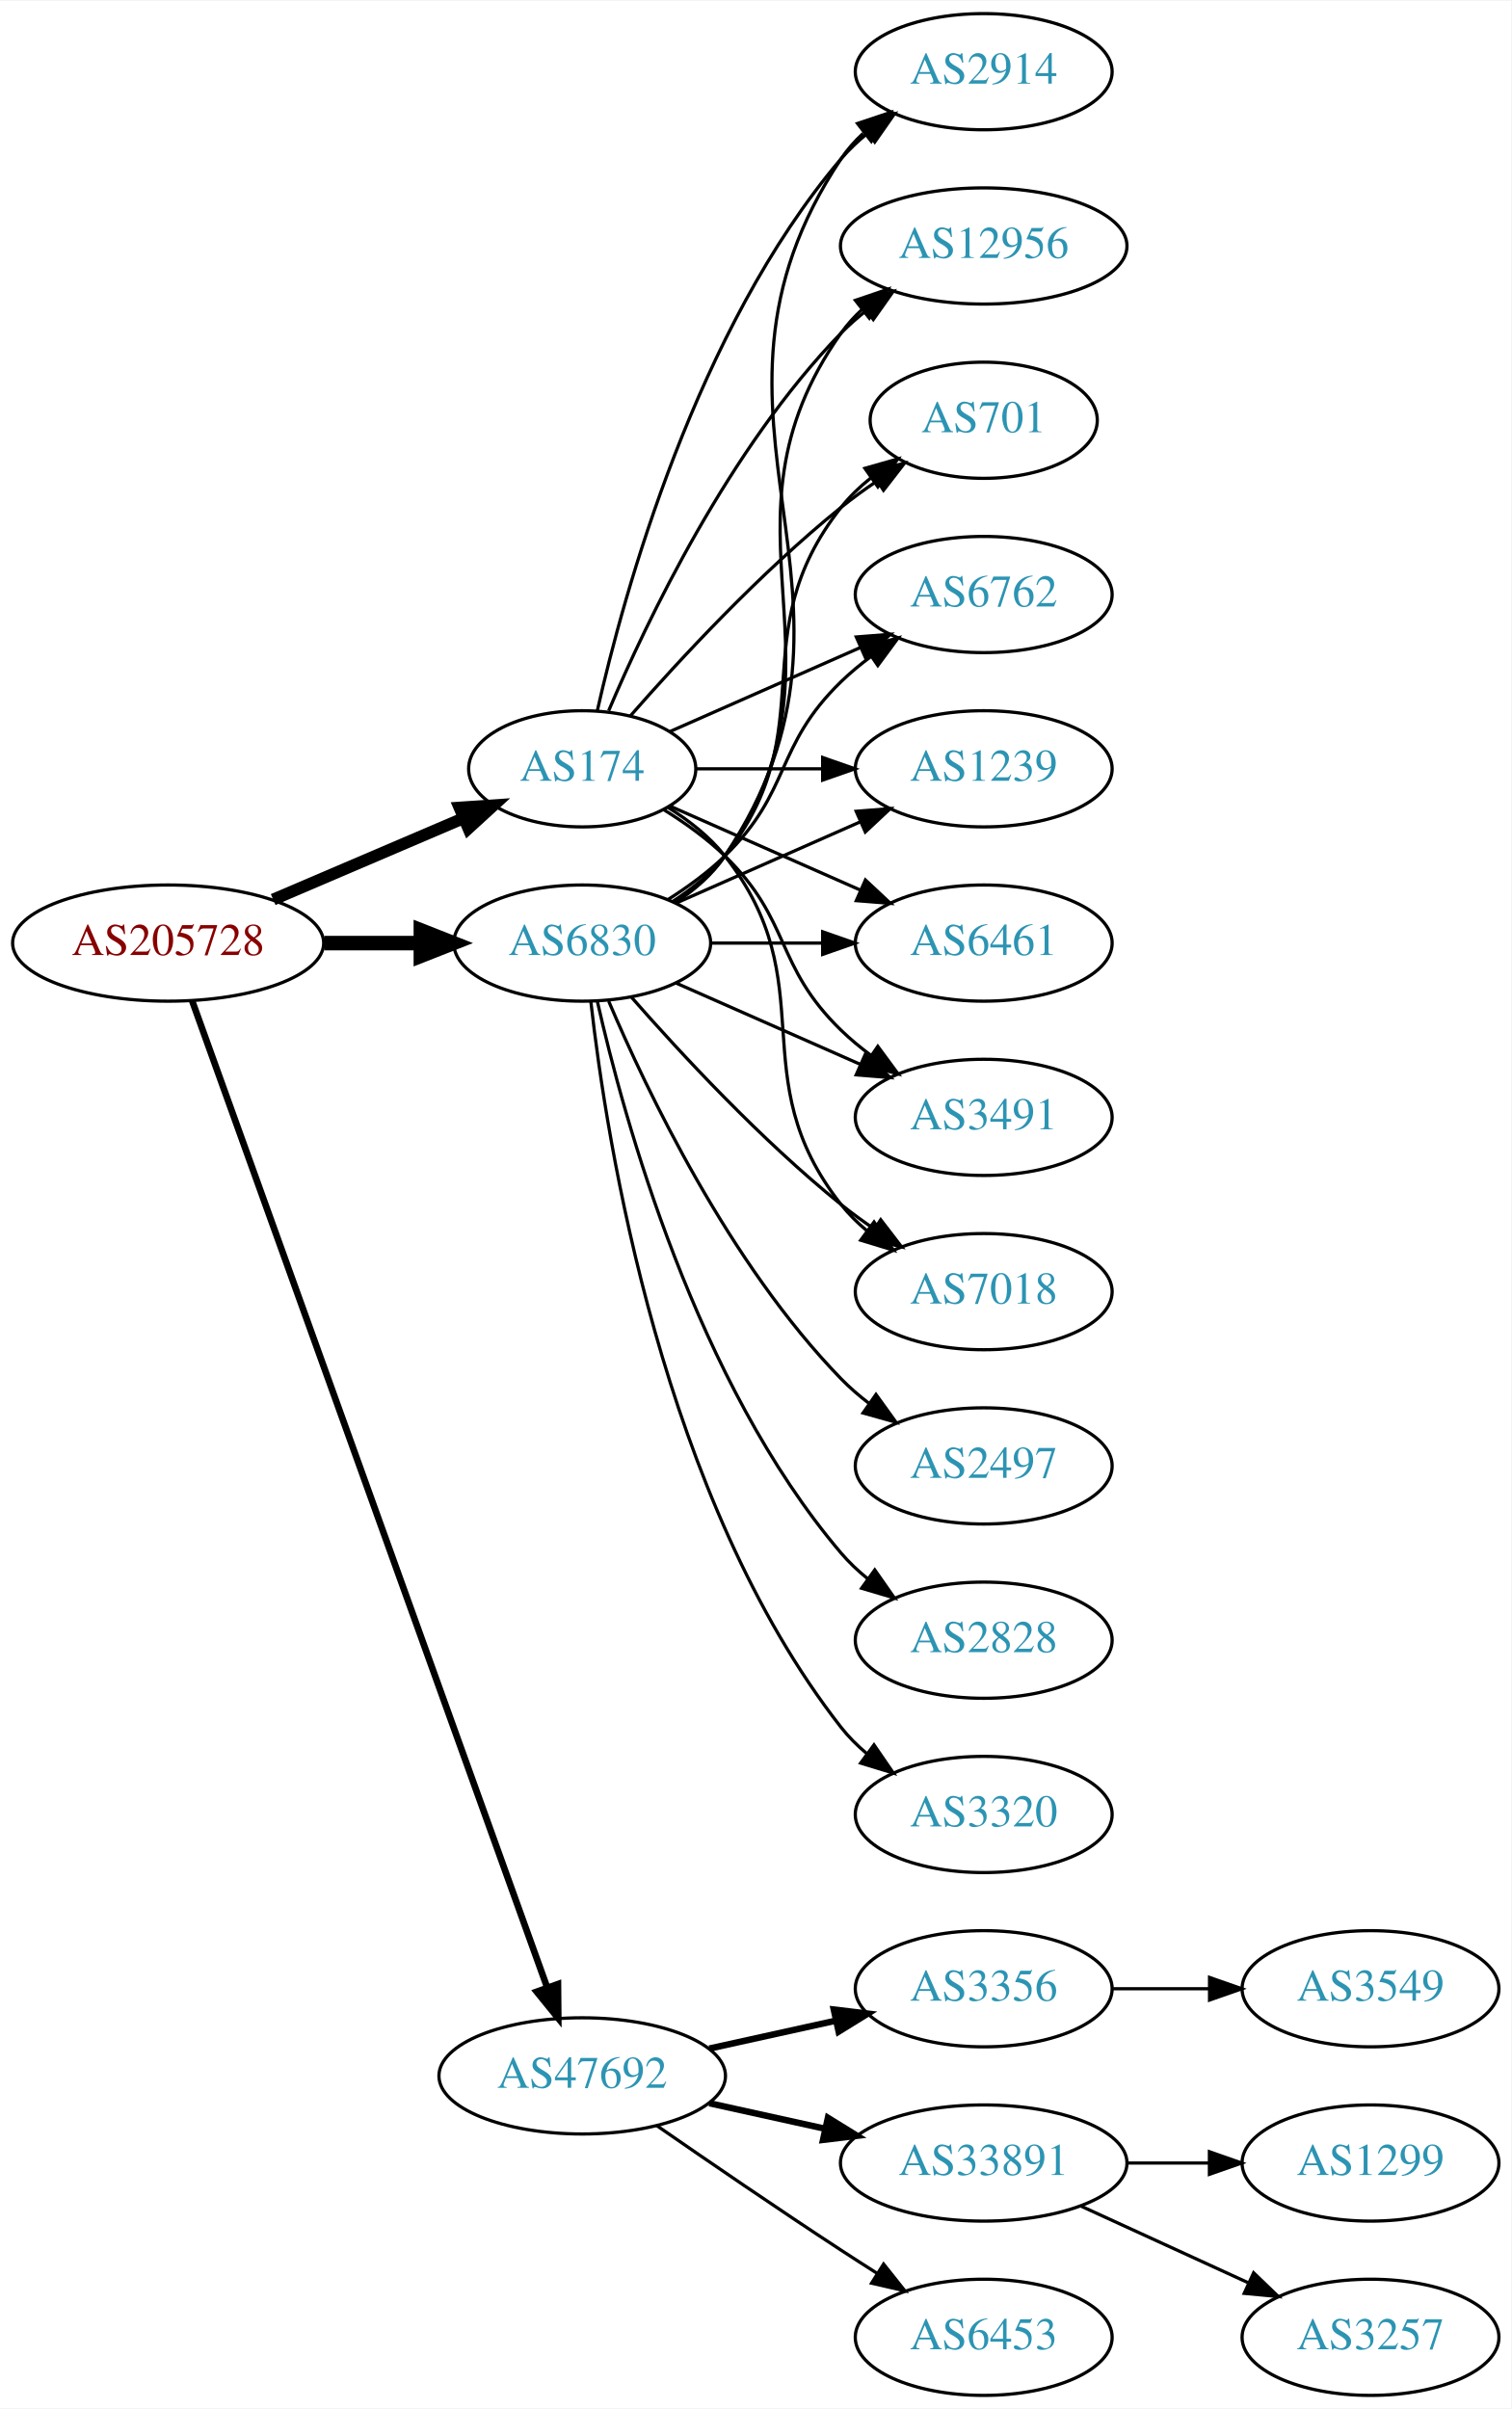
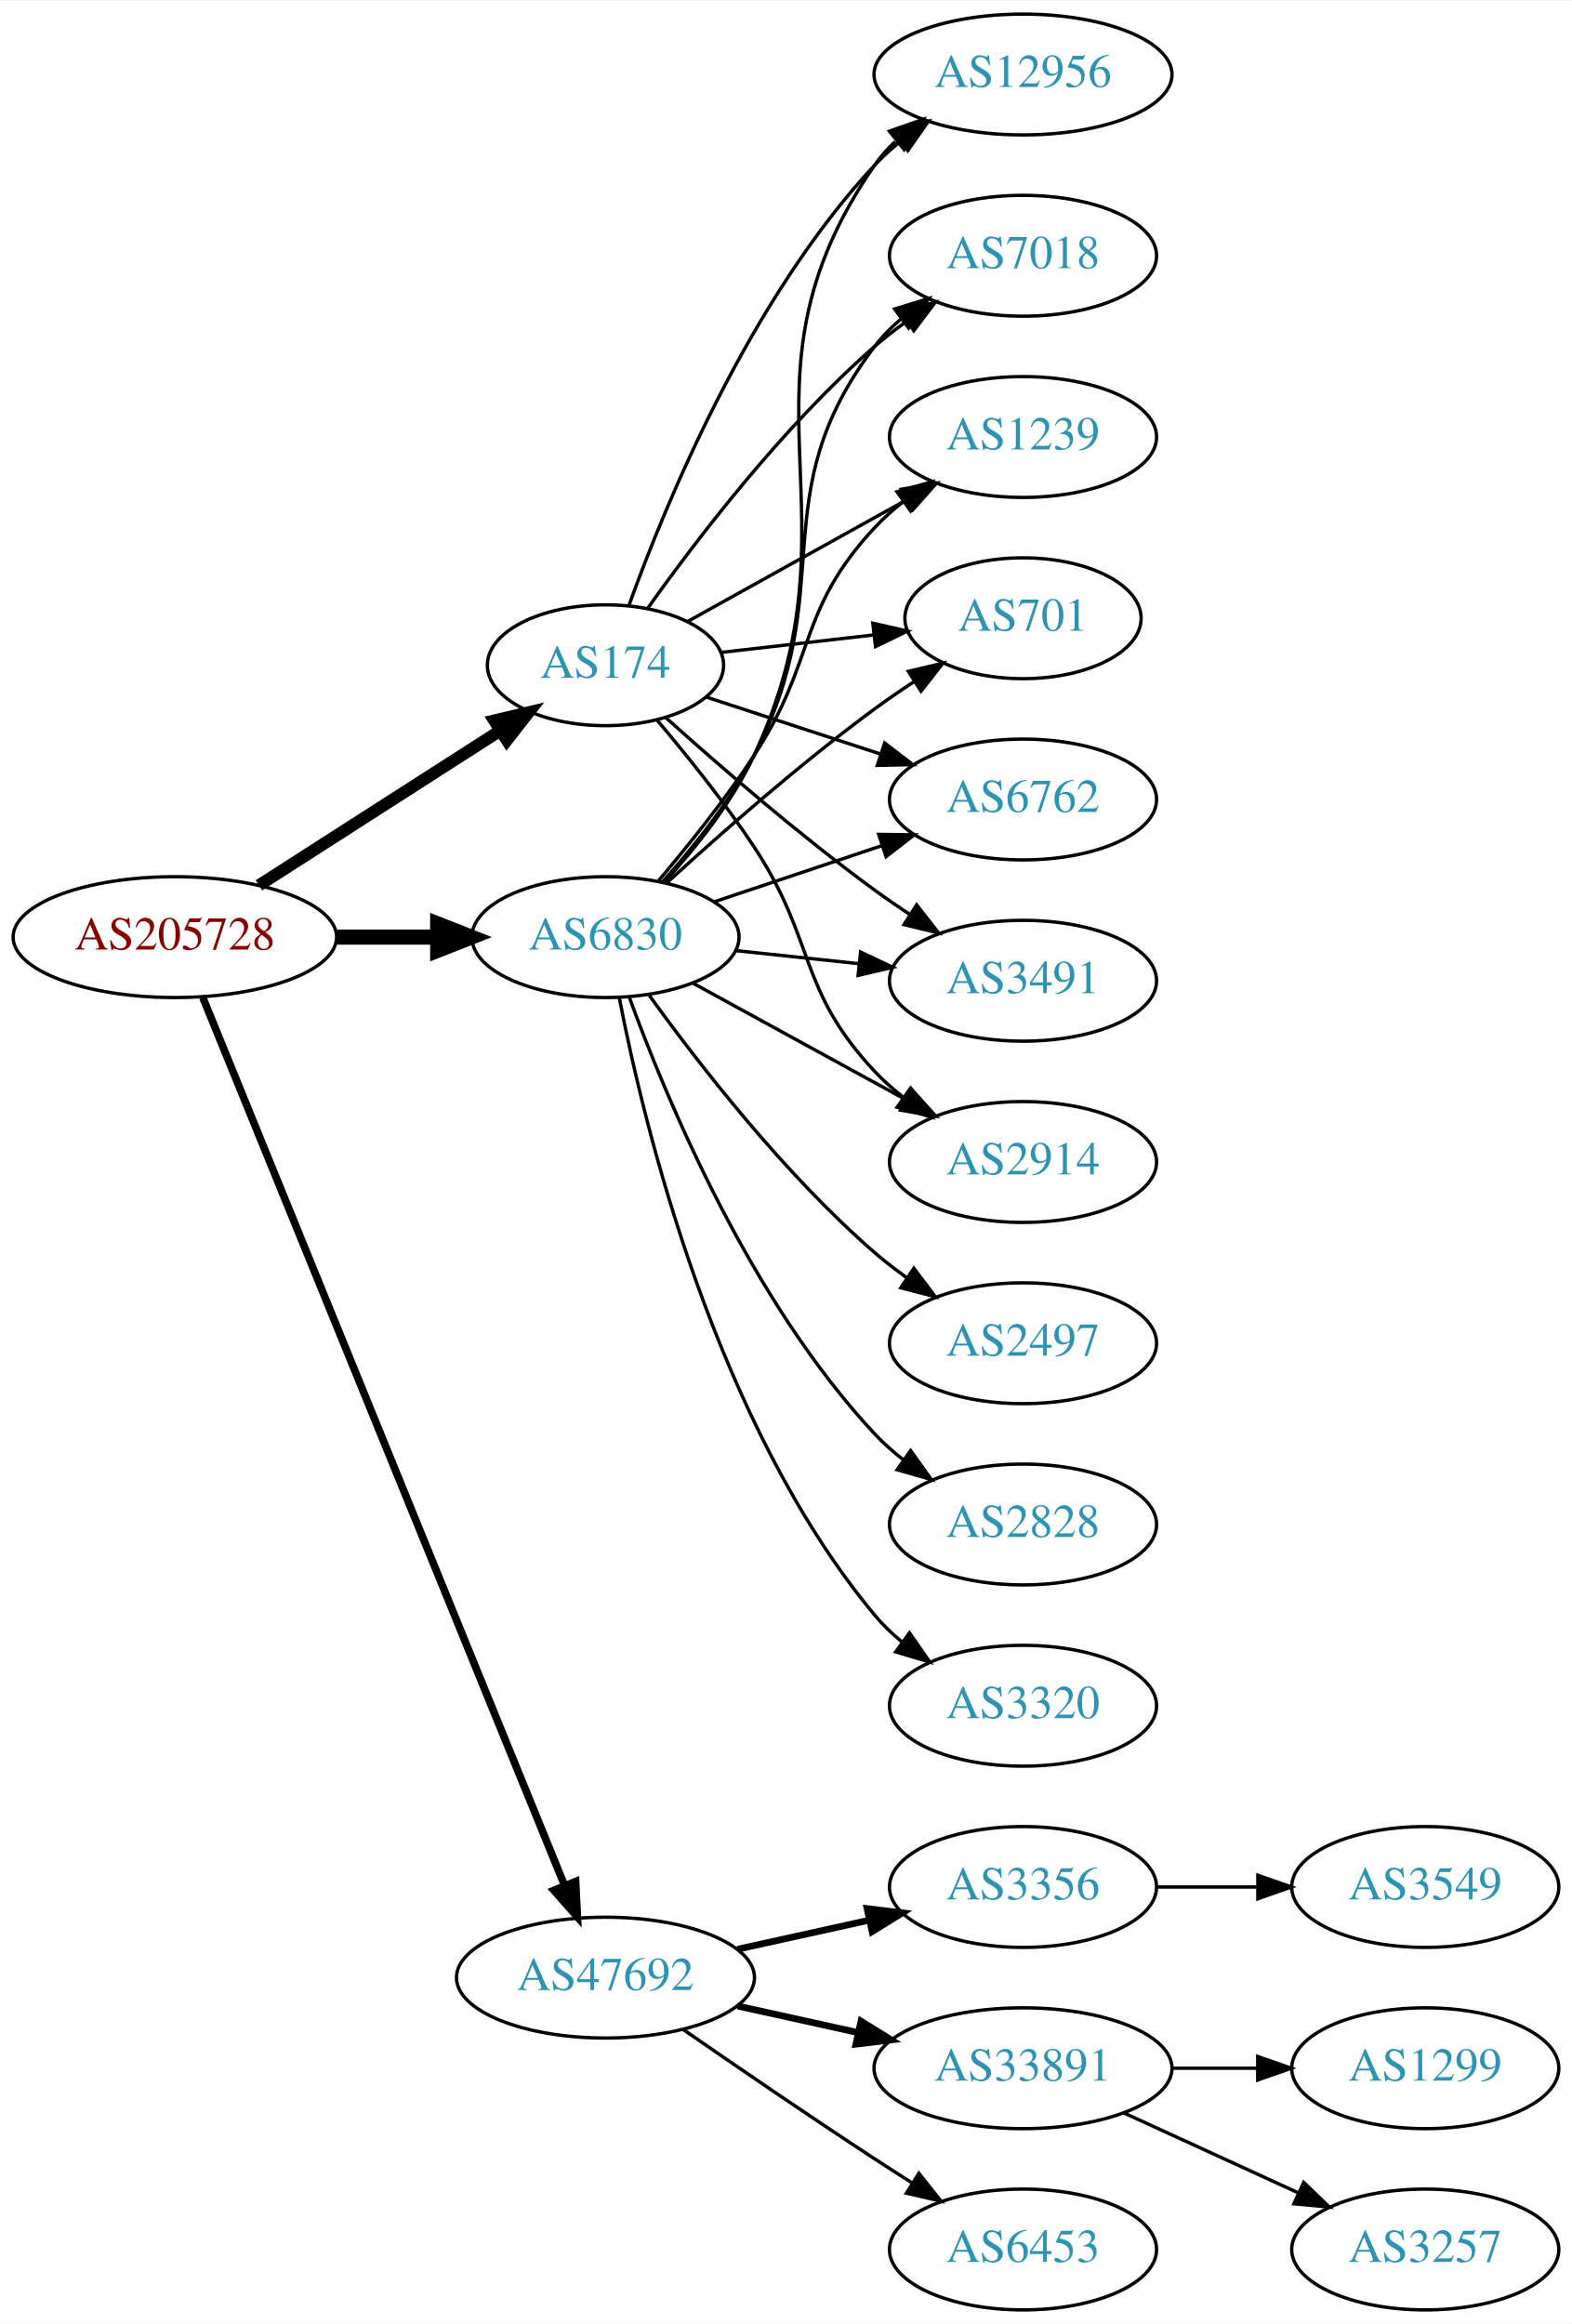
- <svg xmlns="http://www.w3.org/2000/svg" xmlns:xlink="http://www.w3.org/1999/xlink" width="468pt" height="746pt" viewBox="0.00 0.00 468.27 746.00">
-   <g id="graph0" class="graph" transform="scale(1 1) rotate(0) translate(4 742)">
-     <polygon fill="white" stroke="none" points="-4,4 -4,-742 464.269,-742 464.269,4 -4,4" />
+ <svg xmlns="http://www.w3.org/2000/svg" xmlns:xlink="http://www.w3.org/1999/xlink" width="468pt" height="692pt" viewBox="0.00 0.00 468.27 692.00">
+   <g id="graph0" class="graph" transform="scale(1 1) rotate(0) translate(4 688)">
+     <polygon fill="white" stroke="none" points="-4,4 -4,-688 464.269,-688 464.269,4 -4,4" />
    <g id="node1" class="node">
      <g id="a_node1">
        <a xlink:href="/asn/205728" xlink:title="AS205728 ~ Cream Finance IT Austria GmbH [AT]">
-           <ellipse fill="#ffffff" stroke="black" cx="48.096" cy="-450" rx="48.192" ry="18" />
-           <text text-anchor="middle" x="48.096" y="-446.3" font-family="Times,serif" font-size="14.00" fill="#880000">AS205728</text>
+           <ellipse fill="#ffffff" stroke="black" cx="48.096" cy="-409" rx="48.192" ry="18" />
+           <text text-anchor="middle" x="48.096" y="-405.3" font-family="Times,serif" font-size="14.00" fill="#880000">AS205728</text>
        </a>
      </g>
    </g>
    <g id="node2" class="node">
      <g id="a_node2">
        <a xlink:href="/asn/174" xlink:title="AS174 ~ Cogent Communications [US]">
-           <ellipse fill="#ffffff" stroke="black" cx="176.388" cy="-504" rx="35.194" ry="18" />
-           <text text-anchor="middle" x="176.388" y="-500.3" font-family="Times,serif" font-size="14.00" fill="#2c94b3">AS174</text>
+           <ellipse fill="#ffffff" stroke="black" cx="176.388" cy="-490" rx="35.194" ry="18" />
+           <text text-anchor="middle" x="176.388" y="-486.3" font-family="Times,serif" font-size="14.00" fill="#2c94b3">AS174</text>
        </a>
      </g>
    </g>
    <g id="edge1" class="edge">
-       <path fill="none" stroke="black" stroke-width="3.682" d="M80.639,-463.487C98.557,-471.149 121.049,-480.766 139.622,-488.707" />
-       <polygon fill="black" stroke="black" stroke-width="3.682" points="138.361,-491.975 148.932,-492.688 141.113,-485.538 138.361,-491.975" />
+       <path fill="none" stroke="black" stroke-width="3.6" d="M73.147,-424.426C93.527,-437.497 122.864,-456.313 144.89,-470.44" />
+       <polygon fill="black" stroke="black" stroke-width="3.6" points="143.229,-473.532 153.536,-475.985 147.008,-467.64 143.229,-473.532" />
    </g>
    <g id="node3" class="node">
      <g id="a_node3">
        <a xlink:href="/asn/6830" xlink:title="AS6830 ~ LGI-UPC [AT]">
-           <ellipse fill="#ffffff" stroke="black" cx="176.388" cy="-450" rx="39.794" ry="18" />
-           <text text-anchor="middle" x="176.388" y="-446.3" font-family="Times,serif" font-size="14.00" fill="#2c94b3">AS6830</text>
+           <ellipse fill="#ffffff" stroke="black" cx="176.388" cy="-409" rx="39.794" ry="18" />
+           <text text-anchor="middle" x="176.388" y="-405.3" font-family="Times,serif" font-size="14.00" fill="#2c94b3">AS6830</text>
        </a>
      </g>
    </g>
    <g id="edge2" class="edge">
-       <path fill="none" stroke="black" stroke-width="4.5" d="M96.481,-450C106.248,-450 116.551,-450 126.373,-450" />
-       <polygon fill="black" stroke="black" stroke-width="4.5" points="126.393,-453.938 136.393,-450 126.393,-446.063 126.393,-453.938" />
+       <path fill="none" stroke="black" stroke-width="4.5" d="M96.481,-409C106.248,-409 116.551,-409 126.373,-409" />
+       <polygon fill="black" stroke="black" stroke-width="4.5" points="126.393,-412.938 136.393,-409 126.393,-405.063 126.393,-412.938" />
    </g>
    <g id="node4" class="node">
      <g id="a_node4">
        <a xlink:href="/asn/47692" xlink:title="AS47692 ~ Nessus GmbH [AT]">
          <ellipse fill="#ffffff" stroke="black" cx="176.388" cy="-99" rx="44.393" ry="18" />
          <text text-anchor="middle" x="176.388" y="-95.3" font-family="Times,serif" font-size="14.00" fill="#2c94b3">AS47692</text>
        </a>
      </g>
    </g>
    <g id="edge3" class="edge">
-       <path fill="none" stroke="black" stroke-width="2.045" d="M55.532,-432.111C76.139,-374.84 140.587,-195.721 165.458,-126.597" />
-       <polygon fill="black" stroke="black" stroke-width="2.045" points="168.872,-127.447 168.964,-116.853 162.285,-125.077 168.872,-127.447" />
+       <path fill="none" stroke="black" stroke-width="2.25" d="M56.432,-390.993C77.576,-339.092 138.748,-188.936 164.137,-126.616" />
+       <polygon fill="black" stroke="black" stroke-width="2.25" points="167.5,-127.638 168.031,-117.057 161.017,-124.997 167.5,-127.638" />
    </g>
    <g id="node5" class="node">
      <g id="a_node5">
-         <a xlink:href="/asn/2914" xlink:title="AS2914 ~ NTT America, Inc. [US]">
-           <ellipse fill="#ffffff" stroke="black" cx="300.78" cy="-720" rx="39.794" ry="18" />
-           <text text-anchor="middle" x="300.78" y="-716.3" font-family="Times,serif" font-size="14.00" fill="#2c94b3">AS2914</text>
+         <a xlink:href="/asn/701" xlink:title="AS701 ~ UUNET [US]">
+           <ellipse fill="#ffffff" stroke="black" cx="300.78" cy="-504" rx="35.194" ry="18" />
+           <text text-anchor="middle" x="300.78" y="-500.3" font-family="Times,serif" font-size="14.00" fill="#2c94b3">AS701</text>
        </a>
      </g>
    </g>
    <g id="edge4" class="edge">
-       <path fill="none" stroke="black" d="M181.081,-522.075C189.221,-558.148 211.654,-640.14 256.584,-693 259.018,-695.864 261.834,-698.521 264.839,-700.961" />
-       <polygon fill="black" stroke="black" points="262.938,-703.905 273.099,-706.906 267.028,-698.224 262.938,-703.905" />
+       <path fill="none" stroke="black" d="M210.832,-493.826C224.863,-495.431 241.365,-497.318 256.319,-499.029" />
+       <polygon fill="black" stroke="black" points="256.043,-502.52 266.376,-500.179 256.839,-495.565 256.043,-502.52" />
    </g>
    <g id="node6" class="node">
      <g id="a_node6">
+         <a xlink:href="/asn/6762" xlink:title="AS6762 ~ TELECOM ITALIA SPARKLE S.p.A. [IT]">
+           <ellipse fill="#ffffff" stroke="black" cx="300.78" cy="-450" rx="39.794" ry="18" />
+           <text text-anchor="middle" x="300.78" y="-446.3" font-family="Times,serif" font-size="14.00" fill="#2c94b3">AS6762</text>
+         </a>
+       </g>
+     </g>
+     <g id="edge5" class="edge">
+       <path fill="none" stroke="black" d="M206.393,-480.521C221.875,-475.461 241.2,-469.145 258.247,-463.574" />
+       <polygon fill="black" stroke="black" points="259.557,-466.828 267.975,-460.395 257.382,-460.174 259.557,-466.828" />
+     </g>
+     <g id="node7" class="node">
+       <g id="a_node7">
+         <a xlink:href="/asn/3491" xlink:title="AS3491 ~ PCCW Global, Inc. [US]">
+           <ellipse fill="#ffffff" stroke="black" cx="300.78" cy="-396" rx="39.794" ry="18" />
+           <text text-anchor="middle" x="300.78" y="-392.3" font-family="Times,serif" font-size="14.00" fill="#2c94b3">AS3491</text>
+         </a>
+       </g>
+     </g>
+     <g id="edge6" class="edge">
+       <path fill="none" stroke="black" d="M194.416,-474.353C210.071,-460.274 234.18,-439.349 256.584,-423 259.959,-420.537 263.56,-418.063 267.188,-415.667" />
+       <polygon fill="black" stroke="black" points="269.089,-418.606 275.611,-410.256 265.305,-412.716 269.089,-418.606" />
+     </g>
+     <g id="node8" class="node">
+       <g id="a_node8">
+         <a xlink:href="/asn/2914" xlink:title="AS2914 ~ NTT America, Inc. [US]">
+           <ellipse fill="#ffffff" stroke="black" cx="300.78" cy="-342" rx="39.794" ry="18" />
+           <text text-anchor="middle" x="300.78" y="-338.3" font-family="Times,serif" font-size="14.00" fill="#2c94b3">AS2914</text>
+         </a>
+       </g>
+     </g>
+     <g id="edge7" class="edge">
+       <path fill="none" stroke="black" d="M191.825,-473.571C200.636,-463.166 211.848,-449.222 220.584,-436 239.218,-407.796 233.477,-393.674 256.584,-369 259.153,-366.257 262.059,-363.68 265.121,-361.29" />
+       <polygon fill="black" stroke="black" points="267.301,-364.036 273.46,-355.415 263.269,-358.313 267.301,-364.036" />
+     </g>
+     <g id="node9" class="node">
+       <g id="a_node9">
        <a xlink:href="/asn/12956" xlink:title="AS12956 ~ TELXIUS [ES]">
          <ellipse fill="#ffffff" stroke="black" cx="300.78" cy="-666" rx="44.393" ry="18" />
          <text text-anchor="middle" x="300.78" y="-662.3" font-family="Times,serif" font-size="14.00" fill="#2c94b3">AS12956</text>
        </a>
      </g>
    </g>
-     <g id="edge5" class="edge">
-       <path fill="none" stroke="black" d="M184.578,-521.975C196.345,-549.682 221.919,-603.348 256.584,-639 259,-641.485 261.688,-643.842 264.509,-646.051" />
-       <polygon fill="black" stroke="black" points="262.516,-648.929 272.694,-651.873 266.574,-643.225 262.516,-648.929" />
-     </g>
-     <g id="node7" class="node">
-       <g id="a_node7">
-         <a xlink:href="/asn/701" xlink:title="AS701 ~ UUNET [US]">
-           <ellipse fill="#ffffff" stroke="black" cx="300.78" cy="-612" rx="35.194" ry="18" />
-           <text text-anchor="middle" x="300.78" y="-608.3" font-family="Times,serif" font-size="14.00" fill="#2c94b3">AS701</text>
-         </a>
-       </g>
-     </g>
-     <g id="edge6" class="edge">
-       <path fill="none" stroke="black" d="M191.261,-520.345C206.331,-537.559 231.609,-564.901 256.584,-585 260.089,-587.821 263.907,-590.587 267.775,-593.208" />
-       <polygon fill="black" stroke="black" points="265.925,-596.18 276.22,-598.682 269.732,-590.306 265.925,-596.18" />
-     </g>
-     <g id="node8" class="node">
-       <g id="a_node8">
-         <a xlink:href="/asn/6762" xlink:title="AS6762 ~ TELECOM ITALIA SPARKLE S.p.A. [IT]">
-           <ellipse fill="#ffffff" stroke="black" cx="300.78" cy="-558" rx="39.794" ry="18" />
-           <text text-anchor="middle" x="300.78" y="-554.3" font-family="Times,serif" font-size="14.00" fill="#2c94b3">AS6762</text>
-         </a>
-       </g>
-     </g>
-     <g id="edge7" class="edge">
-       <path fill="none" stroke="black" d="M203.644,-515.584C220.829,-523.167 243.543,-533.188 262.577,-541.586" />
-       <polygon fill="black" stroke="black" points="261.303,-544.849 271.865,-545.684 264.128,-538.445 261.303,-544.849" />
-     </g>
-     <g id="node9" class="node">
-       <g id="a_node9">
-         <a xlink:href="/asn/1239" xlink:title="AS1239 ~ Sprint [US]">
-           <ellipse fill="#ffffff" stroke="black" cx="300.78" cy="-504" rx="39.794" ry="18" />
-           <text text-anchor="middle" x="300.78" y="-500.3" font-family="Times,serif" font-size="14.00" fill="#2c94b3">AS1239</text>
-         </a>
-       </g>
-     </g>
    <g id="edge8" class="edge">
-       <path fill="none" stroke="black" d="M211.806,-504C223.857,-504 237.633,-504 250.651,-504" />
-       <polygon fill="black" stroke="black" points="250.881,-507.5 260.881,-504 250.881,-500.5 250.881,-507.5" />
+       <path fill="none" stroke="black" d="M183.405,-507.905C194.189,-537.896 219.228,-598.93 256.584,-639 258.947,-641.535 261.599,-643.927 264.396,-646.159" />
+       <polygon fill="black" stroke="black" points="262.38,-649.021 272.542,-652.018 266.467,-643.338 262.38,-649.021" />
    </g>
    <g id="node10" class="node">
      <g id="a_node10">
-         <a xlink:href="/asn/6461" xlink:title="AS6461 ~ Zayo Bandwidth [US]">
-           <ellipse fill="#ffffff" stroke="black" cx="300.78" cy="-450" rx="39.794" ry="18" />
-           <text text-anchor="middle" x="300.78" y="-446.3" font-family="Times,serif" font-size="14.00" fill="#2c94b3">AS6461</text>
+         <a xlink:href="/asn/7018" xlink:title="AS7018 ~ AT&amp;T Services, Inc. [US]">
+           <ellipse fill="#ffffff" stroke="black" cx="300.78" cy="-612" rx="39.794" ry="18" />
+           <text text-anchor="middle" x="300.78" y="-608.3" font-family="Times,serif" font-size="14.00" fill="#2c94b3">AS7018</text>
        </a>
      </g>
    </g>
    <g id="edge9" class="edge">
-       <path fill="none" stroke="black" d="M203.644,-492.416C220.829,-484.833 243.543,-474.812 262.577,-466.414" />
-       <polygon fill="black" stroke="black" points="264.128,-469.555 271.865,-462.316 261.303,-463.151 264.128,-469.555" />
+       <path fill="none" stroke="black" d="M188.882,-506.837C203.177,-526.986 229.074,-561.006 256.584,-585 259.572,-587.607 262.839,-590.129 266.196,-592.516" />
+       <polygon fill="black" stroke="black" points="264.355,-595.496 274.614,-598.142 268.245,-589.676 264.355,-595.496" />
    </g>
    <g id="node11" class="node">
      <g id="a_node11">
-         <a xlink:href="/asn/3491" xlink:title="AS3491 ~ PCCW Global, Inc. [US]">
-           <ellipse fill="#ffffff" stroke="black" cx="300.78" cy="-396" rx="39.794" ry="18" />
-           <text text-anchor="middle" x="300.78" y="-392.3" font-family="Times,serif" font-size="14.00" fill="#2c94b3">AS3491</text>
+         <a xlink:href="/asn/1239" xlink:title="AS1239 ~ Sprint [US]">
+           <ellipse fill="#ffffff" stroke="black" cx="300.78" cy="-558" rx="39.794" ry="18" />
+           <text text-anchor="middle" x="300.78" y="-554.3" font-family="Times,serif" font-size="14.00" fill="#2c94b3">AS1239</text>
        </a>
      </g>
    </g>
    <g id="edge10" class="edge">
-       <path fill="none" stroke="black" d="M201.567,-491.383C208.151,-487.306 215,-482.422 220.584,-477 241.277,-456.906 235.89,-443.094 256.584,-423 259.429,-420.237 262.603,-417.614 265.903,-415.166" />
-       <polygon fill="black" stroke="black" points="267.968,-417.994 274.251,-409.462 264.019,-412.214 267.968,-417.994" />
+       <path fill="none" stroke="black" d="M200.986,-503.111C219.502,-513.398 245.516,-527.851 266.202,-539.344" />
+       <polygon fill="black" stroke="black" points="264.552,-542.432 274.993,-544.229 267.952,-536.313 264.552,-542.432" />
+     </g>
+     <g id="edge12" class="edge">
+       <path fill="none" stroke="black" d="M194.684,-425.189C210.321,-439.493 234.246,-460.574 256.584,-477 260.291,-479.726 264.275,-482.459 268.271,-485.084" />
+       <polygon fill="black" stroke="black" points="266.622,-488.184 276.935,-490.613 270.388,-482.283 266.622,-488.184" />
+     </g>
+     <g id="edge19" class="edge">
+       <path fill="none" stroke="black" d="M208.907,-419.559C224.039,-424.628 242.367,-430.767 258.587,-436.201" />
+       <polygon fill="black" stroke="black" points="257.774,-439.62 268.367,-439.477 259.997,-432.982 257.774,-439.62" />
+     </g>
+     <g id="edge17" class="edge">
+       <path fill="none" stroke="black" d="M215.108,-404.993C226.741,-403.758 239.708,-402.381 251.929,-401.083" />
+       <polygon fill="black" stroke="black" points="252.399,-404.552 261.973,-400.016 251.659,-397.592 252.399,-404.552" />
+     </g>
+     <g id="edge16" class="edge">
+       <path fill="none" stroke="black" d="M202.451,-395.28C220.766,-385.253 245.81,-371.544 265.906,-360.543" />
+       <polygon fill="black" stroke="black" points="267.659,-363.574 274.75,-355.702 264.298,-357.434 267.659,-363.574" />
+     </g>
+     <g id="edge14" class="edge">
+       <path fill="none" stroke="black" d="M194.095,-425.564C203.264,-435.585 214.063,-449.085 220.584,-463 254.463,-535.297 211.044,-573.419 256.584,-639 258.333,-641.52 260.402,-643.852 262.671,-646.002" />
+       <polygon fill="black" stroke="black" points="260.98,-649.129 270.985,-652.615 265.337,-643.651 260.98,-649.129" />
+     </g>
+     <g id="edge18" class="edge">
+       <path fill="none" stroke="black" d="M193.234,-425.311C202.339,-435.454 213.365,-449.163 220.584,-463 246.731,-513.124 222.391,-539.979 256.584,-585 258.857,-587.993 261.566,-590.737 264.503,-593.231" />
+       <polygon fill="black" stroke="black" points="262.544,-596.135 272.67,-599.251 266.698,-590.5 262.544,-596.135" />
+     </g>
+     <g id="edge11" class="edge">
+       <path fill="none" stroke="black" d="M192.256,-425.885C201.015,-436.231 212.02,-449.952 220.584,-463 239.347,-491.589 233.286,-505.968 256.584,-531 259.144,-533.751 262.045,-536.333 265.103,-538.726" />
+       <polygon fill="black" stroke="black" points="263.248,-541.701 273.437,-544.606 267.284,-535.981 263.248,-541.701" />
    </g>
    <g id="node12" class="node">
      <g id="a_node12">
-         <a xlink:href="/asn/7018" xlink:title="AS7018 ~ AT&amp;T Services, Inc. [US]">
-           <ellipse fill="#ffffff" stroke="black" cx="300.78" cy="-342" rx="39.794" ry="18" />
-           <text text-anchor="middle" x="300.78" y="-338.3" font-family="Times,serif" font-size="14.00" fill="#2c94b3">AS7018</text>
-         </a>
-       </g>
-     </g>
-     <g id="edge11" class="edge">
-       <path fill="none" stroke="black" d="M203.01,-492C209.46,-487.984 215.879,-482.976 220.584,-477 251.882,-437.246 225.285,-408.754 256.584,-369 258.909,-366.047 261.652,-363.33 264.611,-360.853" />
-       <polygon fill="black" stroke="black" points="266.804,-363.585 272.808,-354.855 262.671,-357.936 266.804,-363.585" />
-     </g>
-     <g id="edge12" class="edge">
-       <path fill="none" stroke="black" d="M205.442,-462.687C211.247,-466.515 216.753,-471.263 220.584,-477 274.622,-557.944 202.545,-612.056 256.584,-693 258.499,-695.869 260.833,-698.49 263.414,-700.872" />
-       <polygon fill="black" stroke="black" points="261.677,-703.954 271.725,-707.313 265.965,-698.421 261.677,-703.954" />
-     </g>
-     <g id="edge19" class="edge">
-       <path fill="none" stroke="black" d="M205.221,-462.838C211.036,-466.661 216.601,-471.367 220.584,-477 263.163,-537.225 214.004,-578.775 256.584,-639 258.473,-641.672 260.718,-644.135 263.177,-646.395" />
-       <polygon fill="black" stroke="black" points="261.023,-649.154 271.054,-652.567 265.341,-643.644 261.023,-649.154" />
-     </g>
-     <g id="edge18" class="edge">
-       <path fill="none" stroke="black" d="M204.359,-462.855C210.347,-466.72 216.207,-471.441 220.584,-477 251.882,-516.754 225.285,-545.246 256.584,-585 259.23,-588.361 262.419,-591.417 265.85,-594.161" />
-       <polygon fill="black" stroke="black" points="263.963,-597.113 274.157,-600 267.988,-591.386 263.963,-597.113" />
-     </g>
-     <g id="edge17" class="edge">
-       <path fill="none" stroke="black" d="M202.917,-463.462C209.079,-467.362 215.381,-471.948 220.584,-477 241.277,-497.094 235.89,-510.906 256.584,-531 259.429,-533.763 262.603,-536.386 265.903,-538.834" />
-       <polygon fill="black" stroke="black" points="264.019,-541.786 274.251,-544.538 267.968,-536.006 264.019,-541.786" />
-     </g>
-     <g id="edge14" class="edge">
-       <path fill="none" stroke="black" d="M205.467,-462.389C222.415,-469.866 244.212,-479.483 262.581,-487.588" />
-       <polygon fill="black" stroke="black" points="261.269,-490.834 271.831,-491.669 264.095,-484.43 261.269,-490.834" />
-     </g>
-     <g id="edge21" class="edge">
-       <path fill="none" stroke="black" d="M216.113,-450C227.052,-450 239.102,-450 250.568,-450" />
-       <polygon fill="black" stroke="black" points="250.886,-453.5 260.886,-450 250.886,-446.5 250.886,-453.5" />
-     </g>
-     <g id="edge15" class="edge">
-       <path fill="none" stroke="black" d="M205.467,-437.611C222.415,-430.134 244.212,-420.517 262.581,-412.412" />
-       <polygon fill="black" stroke="black" points="264.095,-415.57 271.831,-408.331 261.269,-409.166 264.095,-415.57" />
-     </g>
-     <g id="edge20" class="edge">
-       <path fill="none" stroke="black" d="M191.54,-433.337C206.641,-416.106 231.762,-388.976 256.584,-369 259.839,-366.38 263.364,-363.808 266.949,-361.354" />
-       <polygon fill="black" stroke="black" points="268.867,-364.281 275.321,-355.879 265.036,-358.423 268.867,-364.281" />
-     </g>
-     <g id="node13" class="node">
-       <g id="a_node13">
        <a xlink:href="/asn/2497" xlink:title="AS2497 ~ Internet Initiative Japan Inc. [JP]">
          <ellipse fill="#ffffff" stroke="black" cx="300.78" cy="-288" rx="39.794" ry="18" />
          <text text-anchor="middle" x="300.78" y="-284.3" font-family="Times,serif" font-size="14.00" fill="#2c94b3">AS2497</text>
        </a>
      </g>
    </g>
    <g id="edge13" class="edge">
-       <path fill="none" stroke="black" d="M184.578,-432.025C196.345,-404.318 221.919,-350.652 256.584,-315 259.204,-312.305 262.144,-309.761 265.227,-307.392" />
-       <polygon fill="black" stroke="black" points="267.403,-310.141 273.596,-301.545 263.394,-304.403 267.403,-310.141" />
-     </g>
-     <g id="node14" class="node">
-       <g id="a_node14">
+       <path fill="none" stroke="black" d="M189.429,-391.643C203.86,-371.635 229.505,-338.495 256.584,-315 259.579,-312.401 262.851,-309.884 266.21,-307.5" />
+       <polygon fill="black" stroke="black" points="268.258,-310.341 274.632,-301.877 264.371,-304.519 268.258,-310.341" />
+     </g>
+     <g id="node13" class="node">
+       <g id="a_node13">
        <a xlink:href="/asn/2828" xlink:title="AS2828 ~ XO-AS15 [US]">
          <ellipse fill="#ffffff" stroke="black" cx="300.78" cy="-234" rx="39.794" ry="18" />
          <text text-anchor="middle" x="300.78" y="-230.3" font-family="Times,serif" font-size="14.00" fill="#2c94b3">AS2828</text>
        </a>
      </g>
    </g>
-     <g id="edge16" class="edge">
-       <path fill="none" stroke="black" d="M181.081,-431.925C189.221,-395.852 211.654,-313.86 256.584,-261 259.018,-258.136 261.834,-255.479 264.839,-253.039" />
-       <polygon fill="black" stroke="black" points="267.028,-255.776 273.099,-247.094 262.938,-250.095 267.028,-255.776" />
-     </g>
-     <g id="node15" class="node">
-       <g id="a_node15">
+     <g id="edge15" class="edge">
+       <path fill="none" stroke="black" d="M183.435,-391.217C194.264,-361.43 219.368,-300.809 256.584,-261 259.15,-258.254 262.056,-255.676 265.116,-253.286" />
+       <polygon fill="black" stroke="black" points="267.296,-256.031 273.453,-247.409 263.263,-250.309 267.296,-256.031" />
+     </g>
+     <g id="node14" class="node">
+       <g id="a_node14">
        <a xlink:href="/asn/3320" xlink:title="AS3320 ~ DTAG [DE]">
          <ellipse fill="#ffffff" stroke="black" cx="300.78" cy="-180" rx="39.794" ry="18" />
          <text text-anchor="middle" x="300.78" y="-176.3" font-family="Times,serif" font-size="14.00" fill="#2c94b3">AS3320</text>
        </a>
      </g>
    </g>
-     <g id="edge22" class="edge">
-       <path fill="none" stroke="black" d="M179.067,-431.871C183.897,-388.632 201.238,-277.784 256.584,-207 258.899,-204.039 261.636,-201.317 264.591,-198.836" />
-       <polygon fill="black" stroke="black" points="266.784,-201.568 272.782,-192.835 262.647,-195.922 266.784,-201.568" />
-     </g>
-     <g id="node16" class="node">
-       <g id="a_node16">
+     <g id="edge20" class="edge">
+       <path fill="none" stroke="black" d="M180.515,-390.855C187.836,-352.937 209.183,-264.094 256.584,-207 258.985,-204.108 261.779,-201.432 264.77,-198.98" />
+       <polygon fill="black" stroke="black" points="266.96,-201.716 273.01,-193.019 262.857,-196.044 266.96,-201.716" />
+     </g>
+     <g id="node15" class="node">
+       <g id="a_node15">
        <a xlink:href="/asn/3356" xlink:title="AS3356 ~ Level 3 Parent, LLC [US]">
          <ellipse fill="#ffffff" stroke="black" cx="300.78" cy="-126" rx="39.794" ry="18" />
          <text text-anchor="middle" x="300.78" y="-122.3" font-family="Times,serif" font-size="14.00" fill="#2c94b3">AS3356</text>
        </a>
      </g>
    </g>
-     <g id="edge23" class="edge">
+     <g id="edge21" class="edge">
      <path fill="none" stroke="black" stroke-width="2" d="M215.777,-107.469C228.168,-110.202 242.015,-113.257 254.836,-116.085" />
      <polygon fill="black" stroke="black" stroke-width="2" points="254.331,-119.558 264.85,-118.295 255.839,-112.722 254.331,-119.558" />
    </g>
-     <g id="node17" class="node">
-       <g id="a_node17">
+     <g id="node16" class="node">
+       <g id="a_node16">
        <a xlink:href="/asn/33891" xlink:title="AS33891 ~ CORE-BACKBONE GMBH GLOBAL NETWORK [DE]">
          <ellipse fill="#ffffff" stroke="black" cx="300.78" cy="-72" rx="44.393" ry="18" />
          <text text-anchor="middle" x="300.78" y="-68.3" font-family="Times,serif" font-size="14.00" fill="#2c94b3">AS33891</text>
        </a>
      </g>
    </g>
-     <g id="edge24" class="edge">
+     <g id="edge22" class="edge">
      <path fill="none" stroke="black" stroke-width="2" d="M215.777,-90.531C227.169,-88.018 239.792,-85.234 251.716,-82.603" />
      <polygon fill="black" stroke="black" stroke-width="2" points="252.515,-86.011 261.526,-80.439 251.007,-79.175 252.515,-86.011" />
    </g>
-     <g id="node18" class="node">
-       <g id="a_node18">
+     <g id="node17" class="node">
+       <g id="a_node17">
        <a xlink:href="/asn/6453" xlink:title="AS6453 ~ TATA COMMUNICATIONS (AMERICA) INC [US]">
          <ellipse fill="#ffffff" stroke="black" cx="300.78" cy="-18" rx="39.794" ry="18" />
          <text text-anchor="middle" x="300.78" y="-14.3" font-family="Times,serif" font-size="14.00" fill="#2c94b3">AS6453</text>
        </a>
      </g>
    </g>
-     <g id="edge25" class="edge">
+     <g id="edge23" class="edge">
      <path fill="none" stroke="black" d="M199.418,-83.633C215.221,-72.695 237.077,-57.739 256.584,-45 260.166,-42.661 263.936,-40.241 267.696,-37.856" />
      <polygon fill="black" stroke="black" points="269.759,-40.693 276.357,-32.404 266.03,-34.769 269.759,-40.693" />
    </g>
-     <g id="node21" class="node">
-       <g id="a_node21">
+     <g id="node18" class="node">
+       <g id="a_node18">
        <a xlink:href="/asn/3549" xlink:title="AS3549 ~ Level 3 Parent, LLC [US]">
          <ellipse fill="#ffffff" stroke="black" cx="420.622" cy="-126" rx="39.794" ry="18" />
          <text text-anchor="middle" x="420.622" y="-122.3" font-family="Times,serif" font-size="14.00" fill="#2c94b3">AS3549</text>
        </a>
      </g>
    </g>
-     <g id="edge28" class="edge">
+     <g id="edge24" class="edge">
      <path fill="none" stroke="black" d="M340.692,-126C350.246,-126 360.595,-126 370.558,-126" />
      <polygon fill="black" stroke="black" points="370.751,-129.5 380.75,-126 370.75,-122.5 370.751,-129.5" />
    </g>
    <g id="node19" class="node">
      <g id="a_node19">
        <a xlink:href="/asn/1299" xlink:title="AS1299 ~ Telia Carrier [EU]">
          <ellipse fill="#ffffff" stroke="black" cx="420.622" cy="-72" rx="39.794" ry="18" />
          <text text-anchor="middle" x="420.622" y="-68.3" font-family="Times,serif" font-size="14.00" fill="#2c94b3">AS1299</text>
        </a>
      </g>
    </g>
-     <g id="edge26" class="edge">
+     <g id="edge25" class="edge">
      <path fill="none" stroke="black" d="M344.991,-72C353.303,-72 362.066,-72 370.548,-72" />
      <polygon fill="black" stroke="black" points="370.707,-75.5 380.707,-72 370.707,-68.5 370.707,-75.5" />
    </g>
    <g id="node20" class="node">
      <g id="a_node20">
        <a xlink:href="/asn/3257" xlink:title="AS3257 ~ GTT [DE]">
          <ellipse fill="#ffffff" stroke="black" cx="420.622" cy="-18" rx="39.794" ry="18" />
          <text text-anchor="middle" x="420.622" y="-14.3" font-family="Times,serif" font-size="14.00" fill="#2c94b3">AS3257</text>
        </a>
      </g>
    </g>
-     <g id="edge27" class="edge">
+     <g id="edge26" class="edge">
      <path fill="none" stroke="black" d="M330.909,-58.652C346.521,-51.498 365.918,-42.609 382.59,-34.969" />
      <polygon fill="black" stroke="black" points="384.409,-37.986 392.042,-30.638 381.493,-31.622 384.409,-37.986" />
    </g>
  </g>
</svg>
